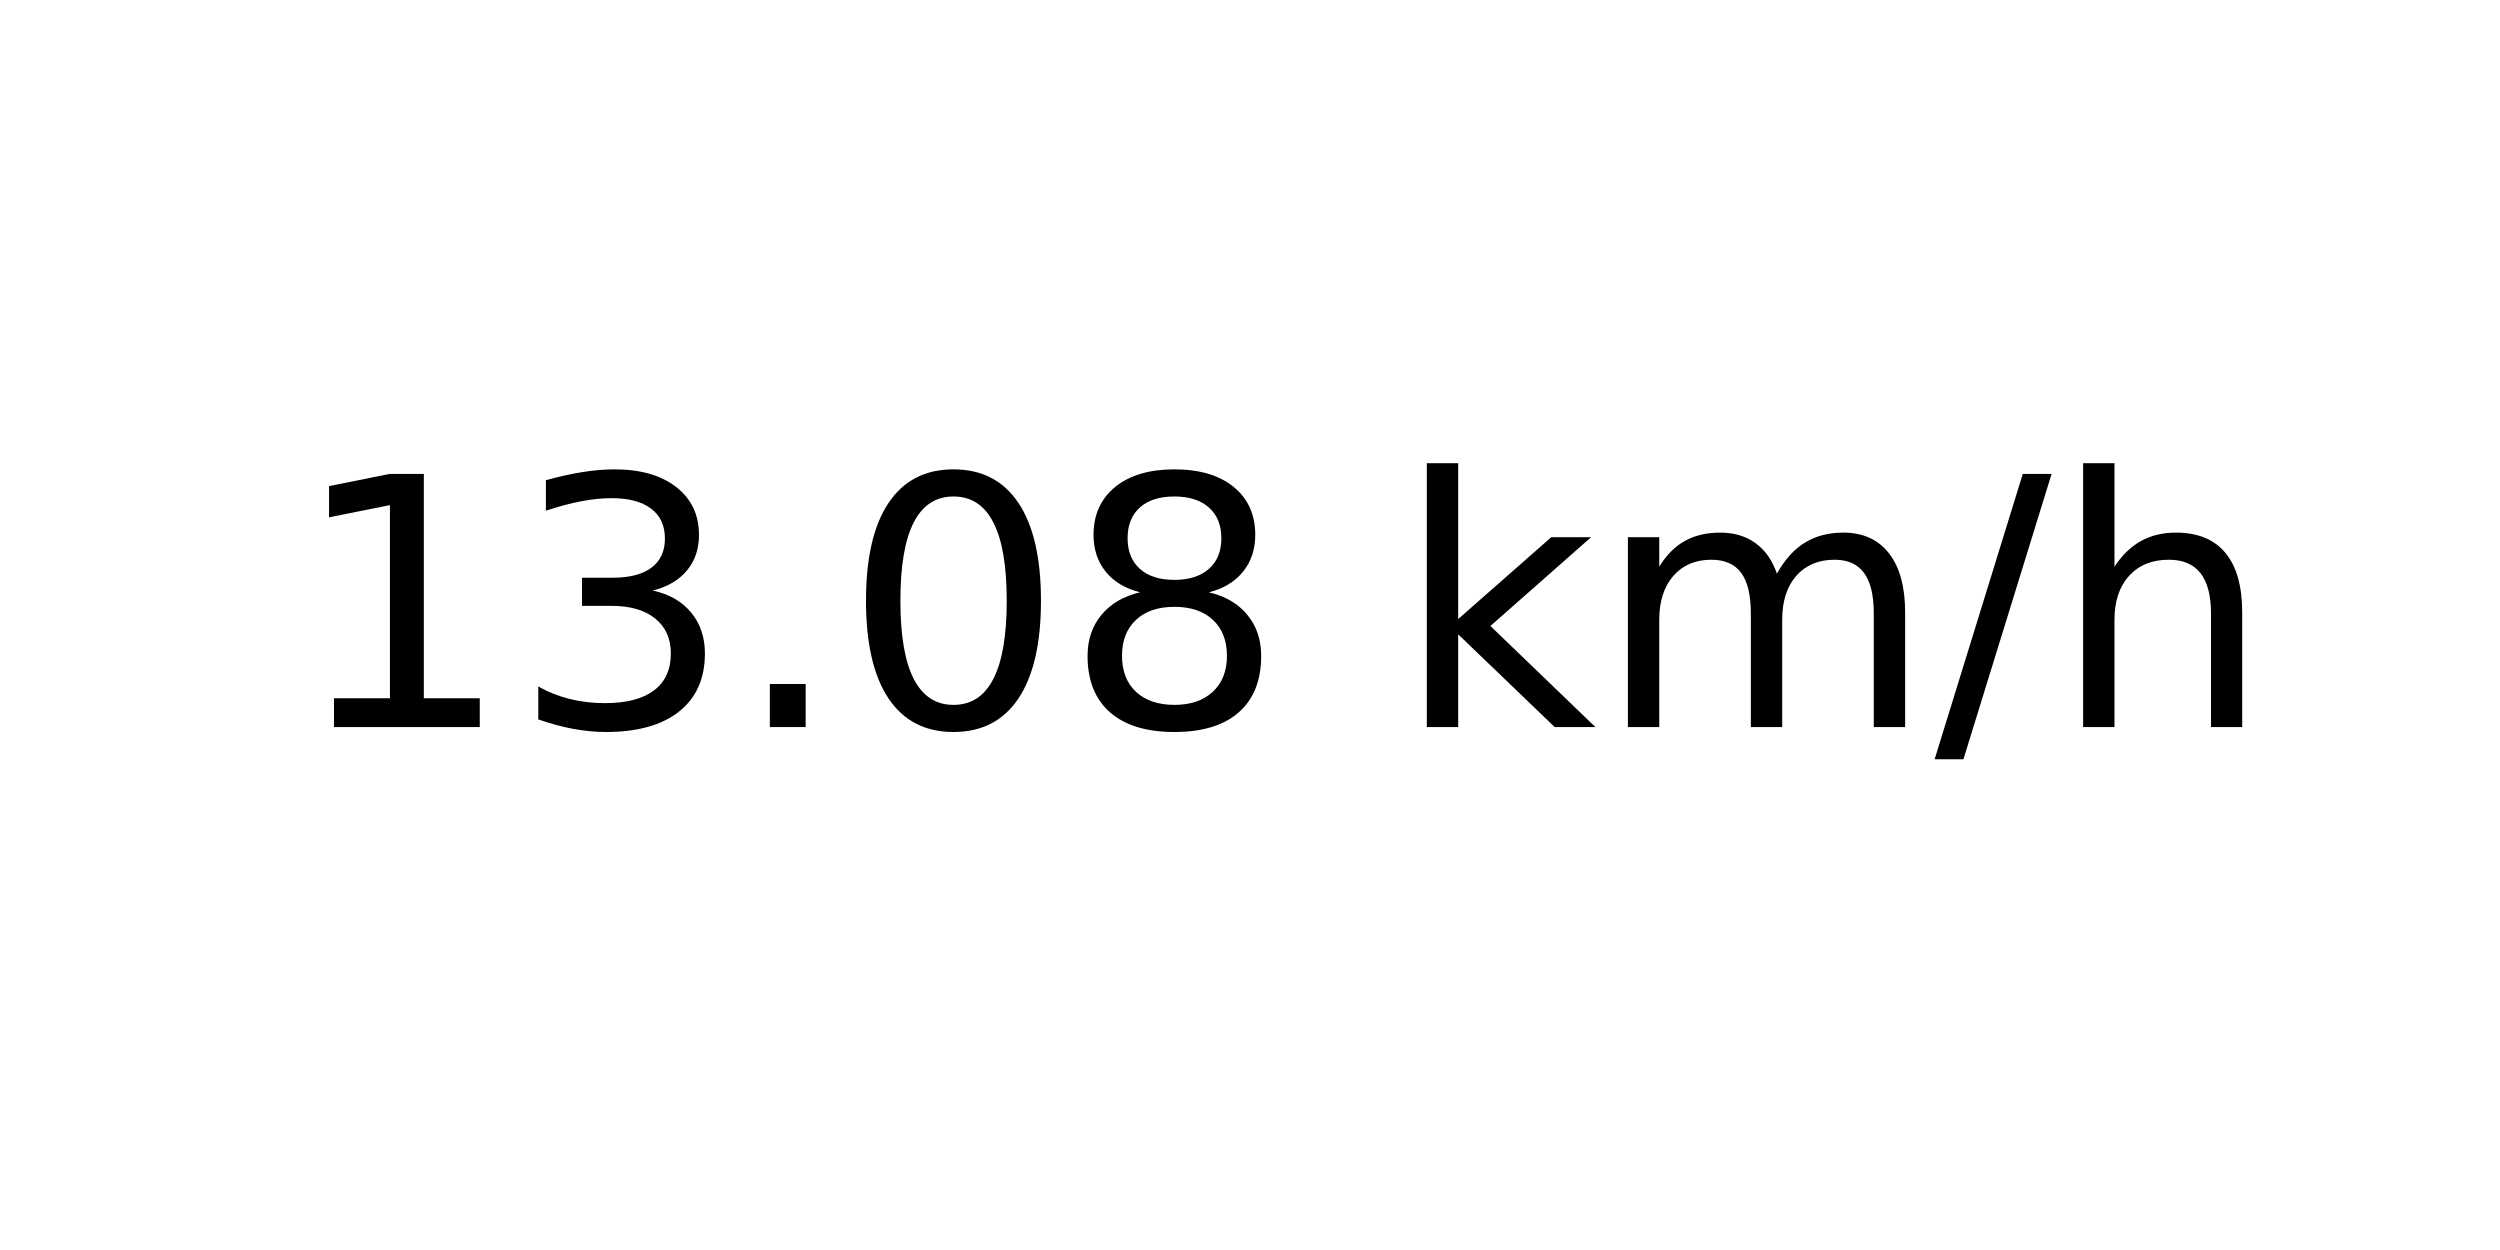
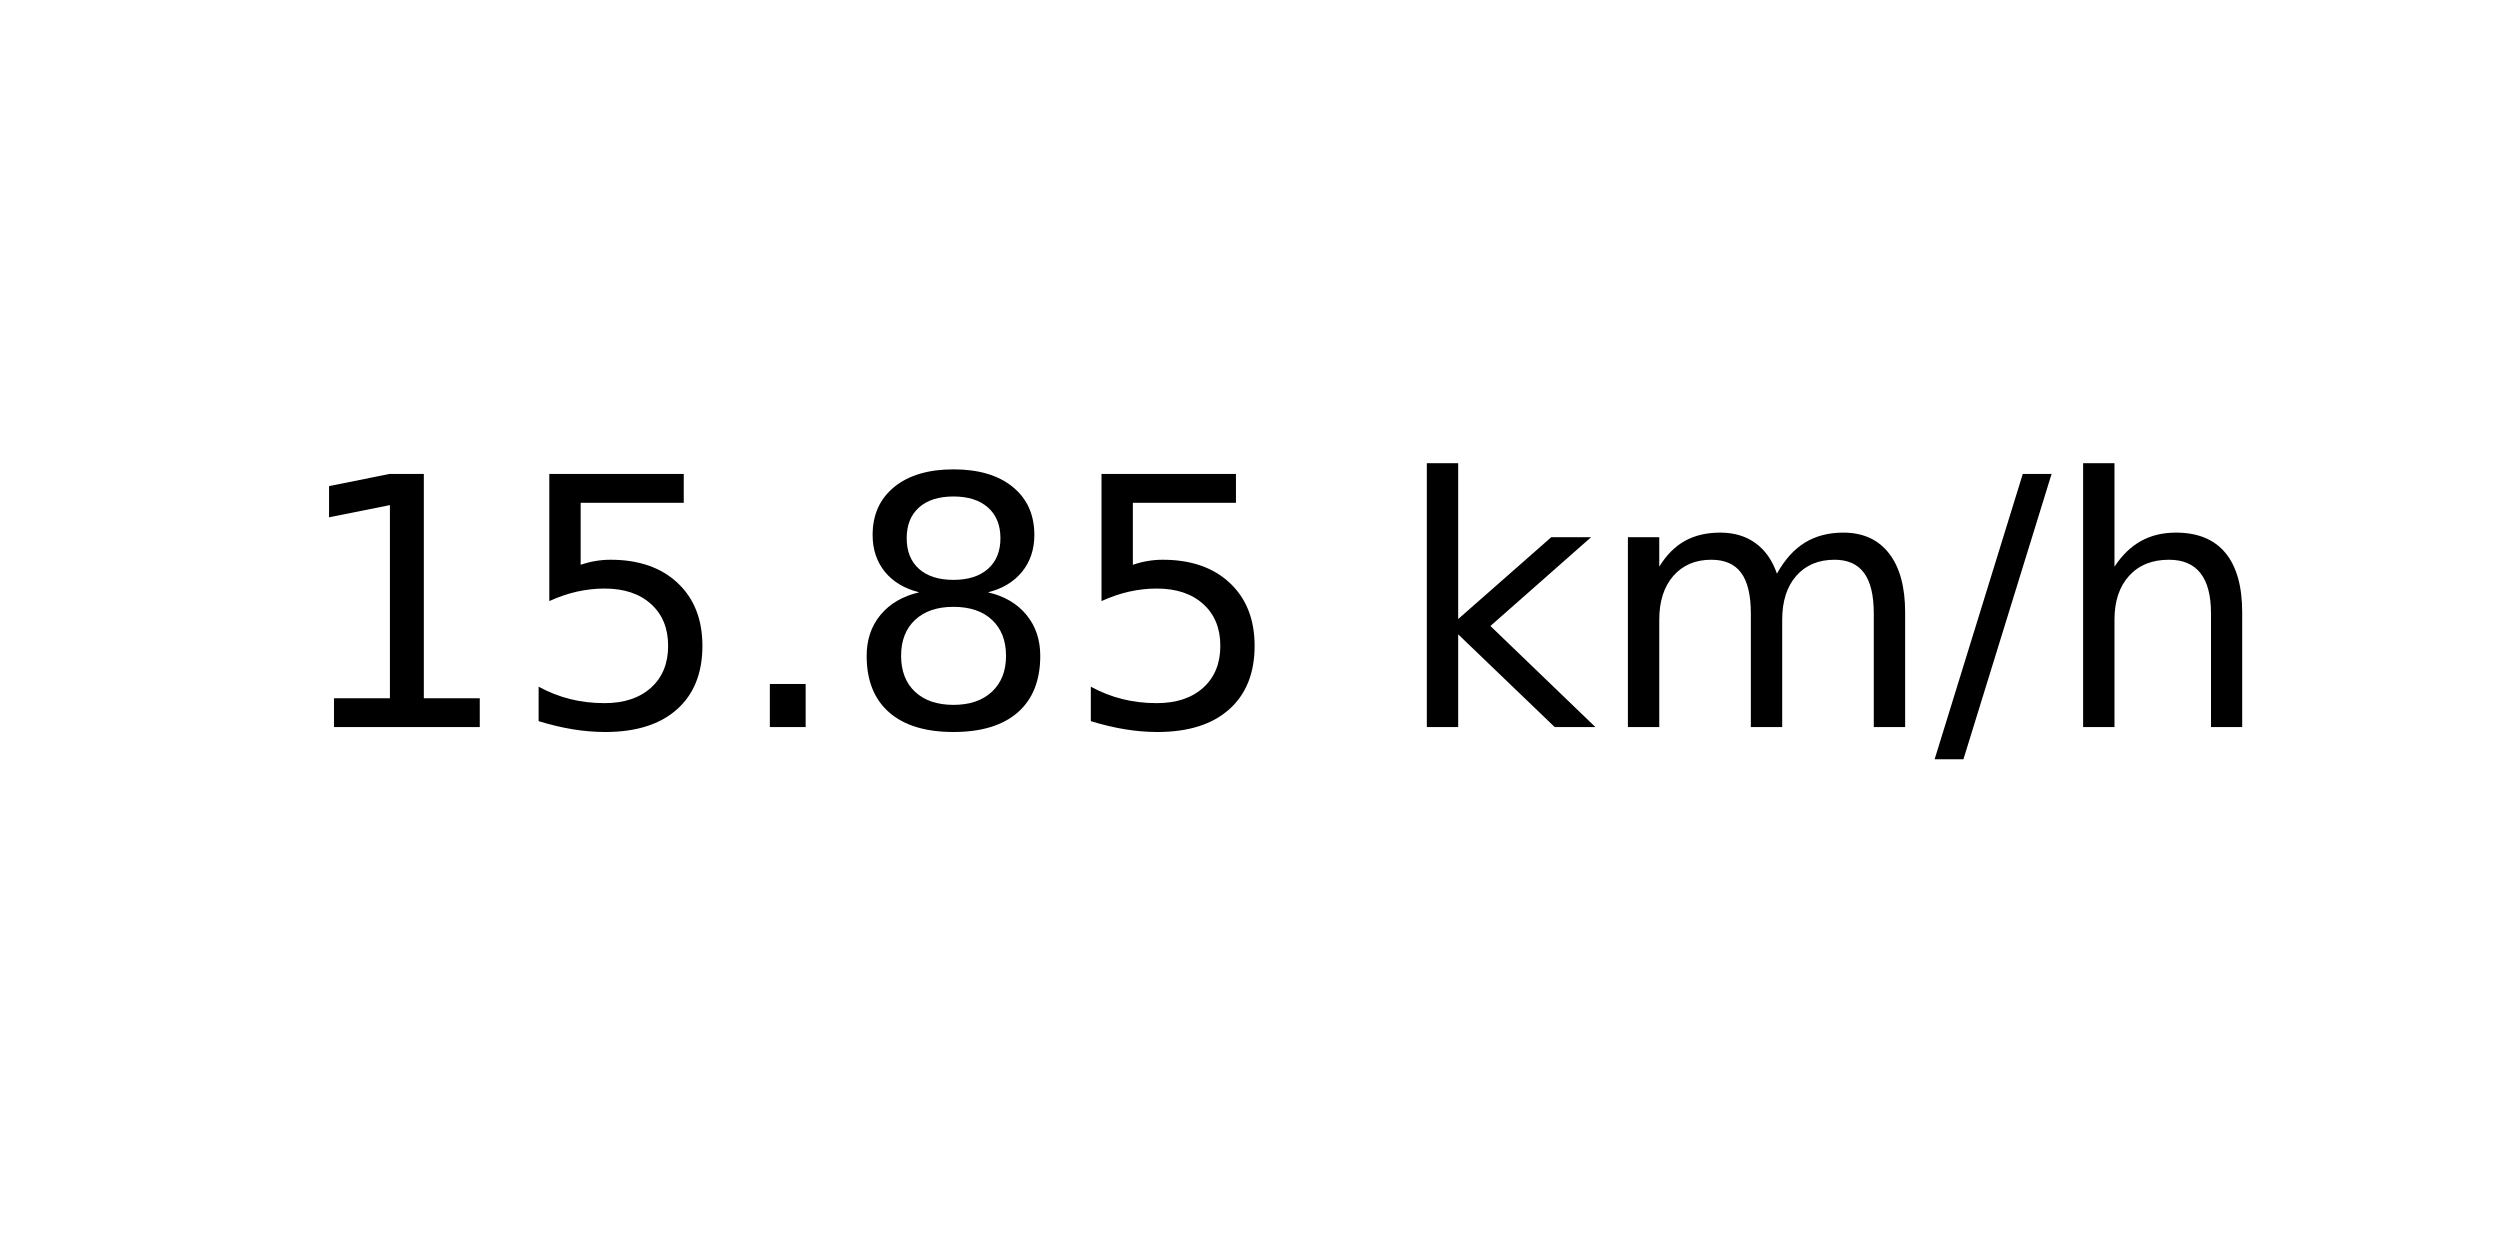
<svg xmlns="http://www.w3.org/2000/svg" xmlns:xlink="http://www.w3.org/1999/xlink" width="72pt" height="36pt" viewBox="0 0 72 36" version="1.1">
  <defs>
    <style type="text/css">*{stroke-linejoin: round; stroke-linecap: butt}</style>
  </defs>
  <g id="figure_1">
    <g id="axes_1">
      <g id="text_1">
        <g transform="translate(8.378125 20.93937) scale(0.1 -0.1)">
          <defs>
            <path id="DejaVuSans-31" d="M 794 531  L 1825 531  L 1825 4091  L 703 3866  L 703 4441  L 1819 4666  L 2450 4666  L 2450 531  L 3481 531  L 3481 0  L 794 0  L 794 531  z " transform="scale(0.015625)" />
-             <path id="DejaVuSans-33" d="M 2597 2516  Q 3050 2419 3304 2112  Q 3559 1806 3559 1356  Q 3559 666 3084 287  Q 2609 -91 1734 -91  Q 1441 -91 1130 -33  Q 819 25 488 141  L 488 750  Q 750 597 1062 519  Q 1375 441 1716 441  Q 2309 441 2620 675  Q 2931 909 2931 1356  Q 2931 1769 2642 2001  Q 2353 2234 1838 2234  L 1294 2234  L 1294 2753  L 1863 2753  Q 2328 2753 2575 2939  Q 2822 3125 2822 3475  Q 2822 3834 2567 4026  Q 2313 4219 1838 4219  Q 1578 4219 1281 4162  Q 984 4106 628 3988  L 628 4550  Q 988 4650 1302 4700  Q 1616 4750 1894 4750  Q 2613 4750 3031 4423  Q 3450 4097 3450 3541  Q 3450 3153 3228 2886  Q 3006 2619 2597 2516  z " transform="scale(0.015625)" />
+             <path id="DejaVuSans-35" d="M 691 4666  L 3169 4666  L 3169 4134  L 1269 4134  L 1269 2991  Q 1406 3038 1543 3061  Q 1681 3084 1819 3084  Q 2600 3084 3056 2656  Q 3513 2228 3513 1497  Q 3513 744 3044 326  Q 2575 -91 1722 -91  Q 1428 -91 1123 -41  Q 819 9 494 109  L 494 744  Q 775 591 1075 516  Q 1375 441 1709 441  Q 2250 441 2565 725  Q 2881 1009 2881 1497  Q 2881 1984 2565 2268  Q 2250 2553 1709 2553  Q 1456 2553 1204 2497  Q 953 2441 691 2322  L 691 4666  z " transform="scale(0.015625)" />
            <path id="DejaVuSans-2e" d="M 684 794  L 1344 794  L 1344 0  L 684 0  L 684 794  z " transform="scale(0.015625)" />
-             <path id="DejaVuSans-30" d="M 2034 4250  Q 1547 4250 1301 3770  Q 1056 3291 1056 2328  Q 1056 1369 1301 889  Q 1547 409 2034 409  Q 2525 409 2770 889  Q 3016 1369 3016 2328  Q 3016 3291 2770 3770  Q 2525 4250 2034 4250  z M 2034 4750  Q 2819 4750 3233 4129  Q 3647 3509 3647 2328  Q 3647 1150 3233 529  Q 2819 -91 2034 -91  Q 1250 -91 836 529  Q 422 1150 422 2328  Q 422 3509 836 4129  Q 1250 4750 2034 4750  z " transform="scale(0.015625)" />
            <path id="DejaVuSans-38" d="M 2034 2216  Q 1584 2216 1326 1975  Q 1069 1734 1069 1313  Q 1069 891 1326 650  Q 1584 409 2034 409  Q 2484 409 2743 651  Q 3003 894 3003 1313  Q 3003 1734 2745 1975  Q 2488 2216 2034 2216  z M 1403 2484  Q 997 2584 770 2862  Q 544 3141 544 3541  Q 544 4100 942 4425  Q 1341 4750 2034 4750  Q 2731 4750 3128 4425  Q 3525 4100 3525 3541  Q 3525 3141 3298 2862  Q 3072 2584 2669 2484  Q 3125 2378 3379 2068  Q 3634 1759 3634 1313  Q 3634 634 3220 271  Q 2806 -91 2034 -91  Q 1263 -91 848 271  Q 434 634 434 1313  Q 434 1759 690 2068  Q 947 2378 1403 2484  z M 1172 3481  Q 1172 3119 1398 2916  Q 1625 2713 2034 2713  Q 2441 2713 2670 2916  Q 2900 3119 2900 3481  Q 2900 3844 2670 4047  Q 2441 4250 2034 4250  Q 1625 4250 1398 4047  Q 1172 3844 1172 3481  z " transform="scale(0.015625)" />
            <path id="DejaVuSans-20" transform="scale(0.015625)" />
            <path id="DejaVuSans-6b" d="M 581 4863  L 1159 4863  L 1159 1991  L 2875 3500  L 3609 3500  L 1753 1863  L 3688 0  L 2938 0  L 1159 1709  L 1159 0  L 581 0  L 581 4863  z " transform="scale(0.015625)" />
            <path id="DejaVuSans-6d" d="M 3328 2828  Q 3544 3216 3844 3400  Q 4144 3584 4550 3584  Q 5097 3584 5394 3201  Q 5691 2819 5691 2113  L 5691 0  L 5113 0  L 5113 2094  Q 5113 2597 4934 2840  Q 4756 3084 4391 3084  Q 3944 3084 3684 2787  Q 3425 2491 3425 1978  L 3425 0  L 2847 0  L 2847 2094  Q 2847 2600 2669 2842  Q 2491 3084 2119 3084  Q 1678 3084 1418 2786  Q 1159 2488 1159 1978  L 1159 0  L 581 0  L 581 3500  L 1159 3500  L 1159 2956  Q 1356 3278 1631 3431  Q 1906 3584 2284 3584  Q 2666 3584 2933 3390  Q 3200 3197 3328 2828  z " transform="scale(0.015625)" />
            <path id="DejaVuSans-2f" d="M 1625 4666  L 2156 4666  L 531 -594  L 0 -594  L 1625 4666  z " transform="scale(0.015625)" />
            <path id="DejaVuSans-68" d="M 3513 2113  L 3513 0  L 2938 0  L 2938 2094  Q 2938 2591 2744 2837  Q 2550 3084 2163 3084  Q 1697 3084 1428 2787  Q 1159 2491 1159 1978  L 1159 0  L 581 0  L 581 4863  L 1159 4863  L 1159 2956  Q 1366 3272 1645 3428  Q 1925 3584 2291 3584  Q 2894 3584 3203 3211  Q 3513 2838 3513 2113  z " transform="scale(0.015625)" />
          </defs>
          <use xlink:href="#DejaVuSans-31" />
-           <use xlink:href="#DejaVuSans-33" x="63.623" />
+           <use xlink:href="#DejaVuSans-35" x="63.623" />
          <use xlink:href="#DejaVuSans-2e" x="127.246" />
-           <use xlink:href="#DejaVuSans-30" x="159.033" />
-           <use xlink:href="#DejaVuSans-38" x="222.656" />
+           <use xlink:href="#DejaVuSans-38" x="159.033" />
+           <use xlink:href="#DejaVuSans-35" x="222.656" />
          <use xlink:href="#DejaVuSans-20" x="286.279" />
          <use xlink:href="#DejaVuSans-6b" x="318.066" />
          <use xlink:href="#DejaVuSans-6d" x="375.977" />
          <use xlink:href="#DejaVuSans-2f" x="473.389" />
          <use xlink:href="#DejaVuSans-68" x="507.08" />
        </g>
      </g>
    </g>
  </g>
</svg>
